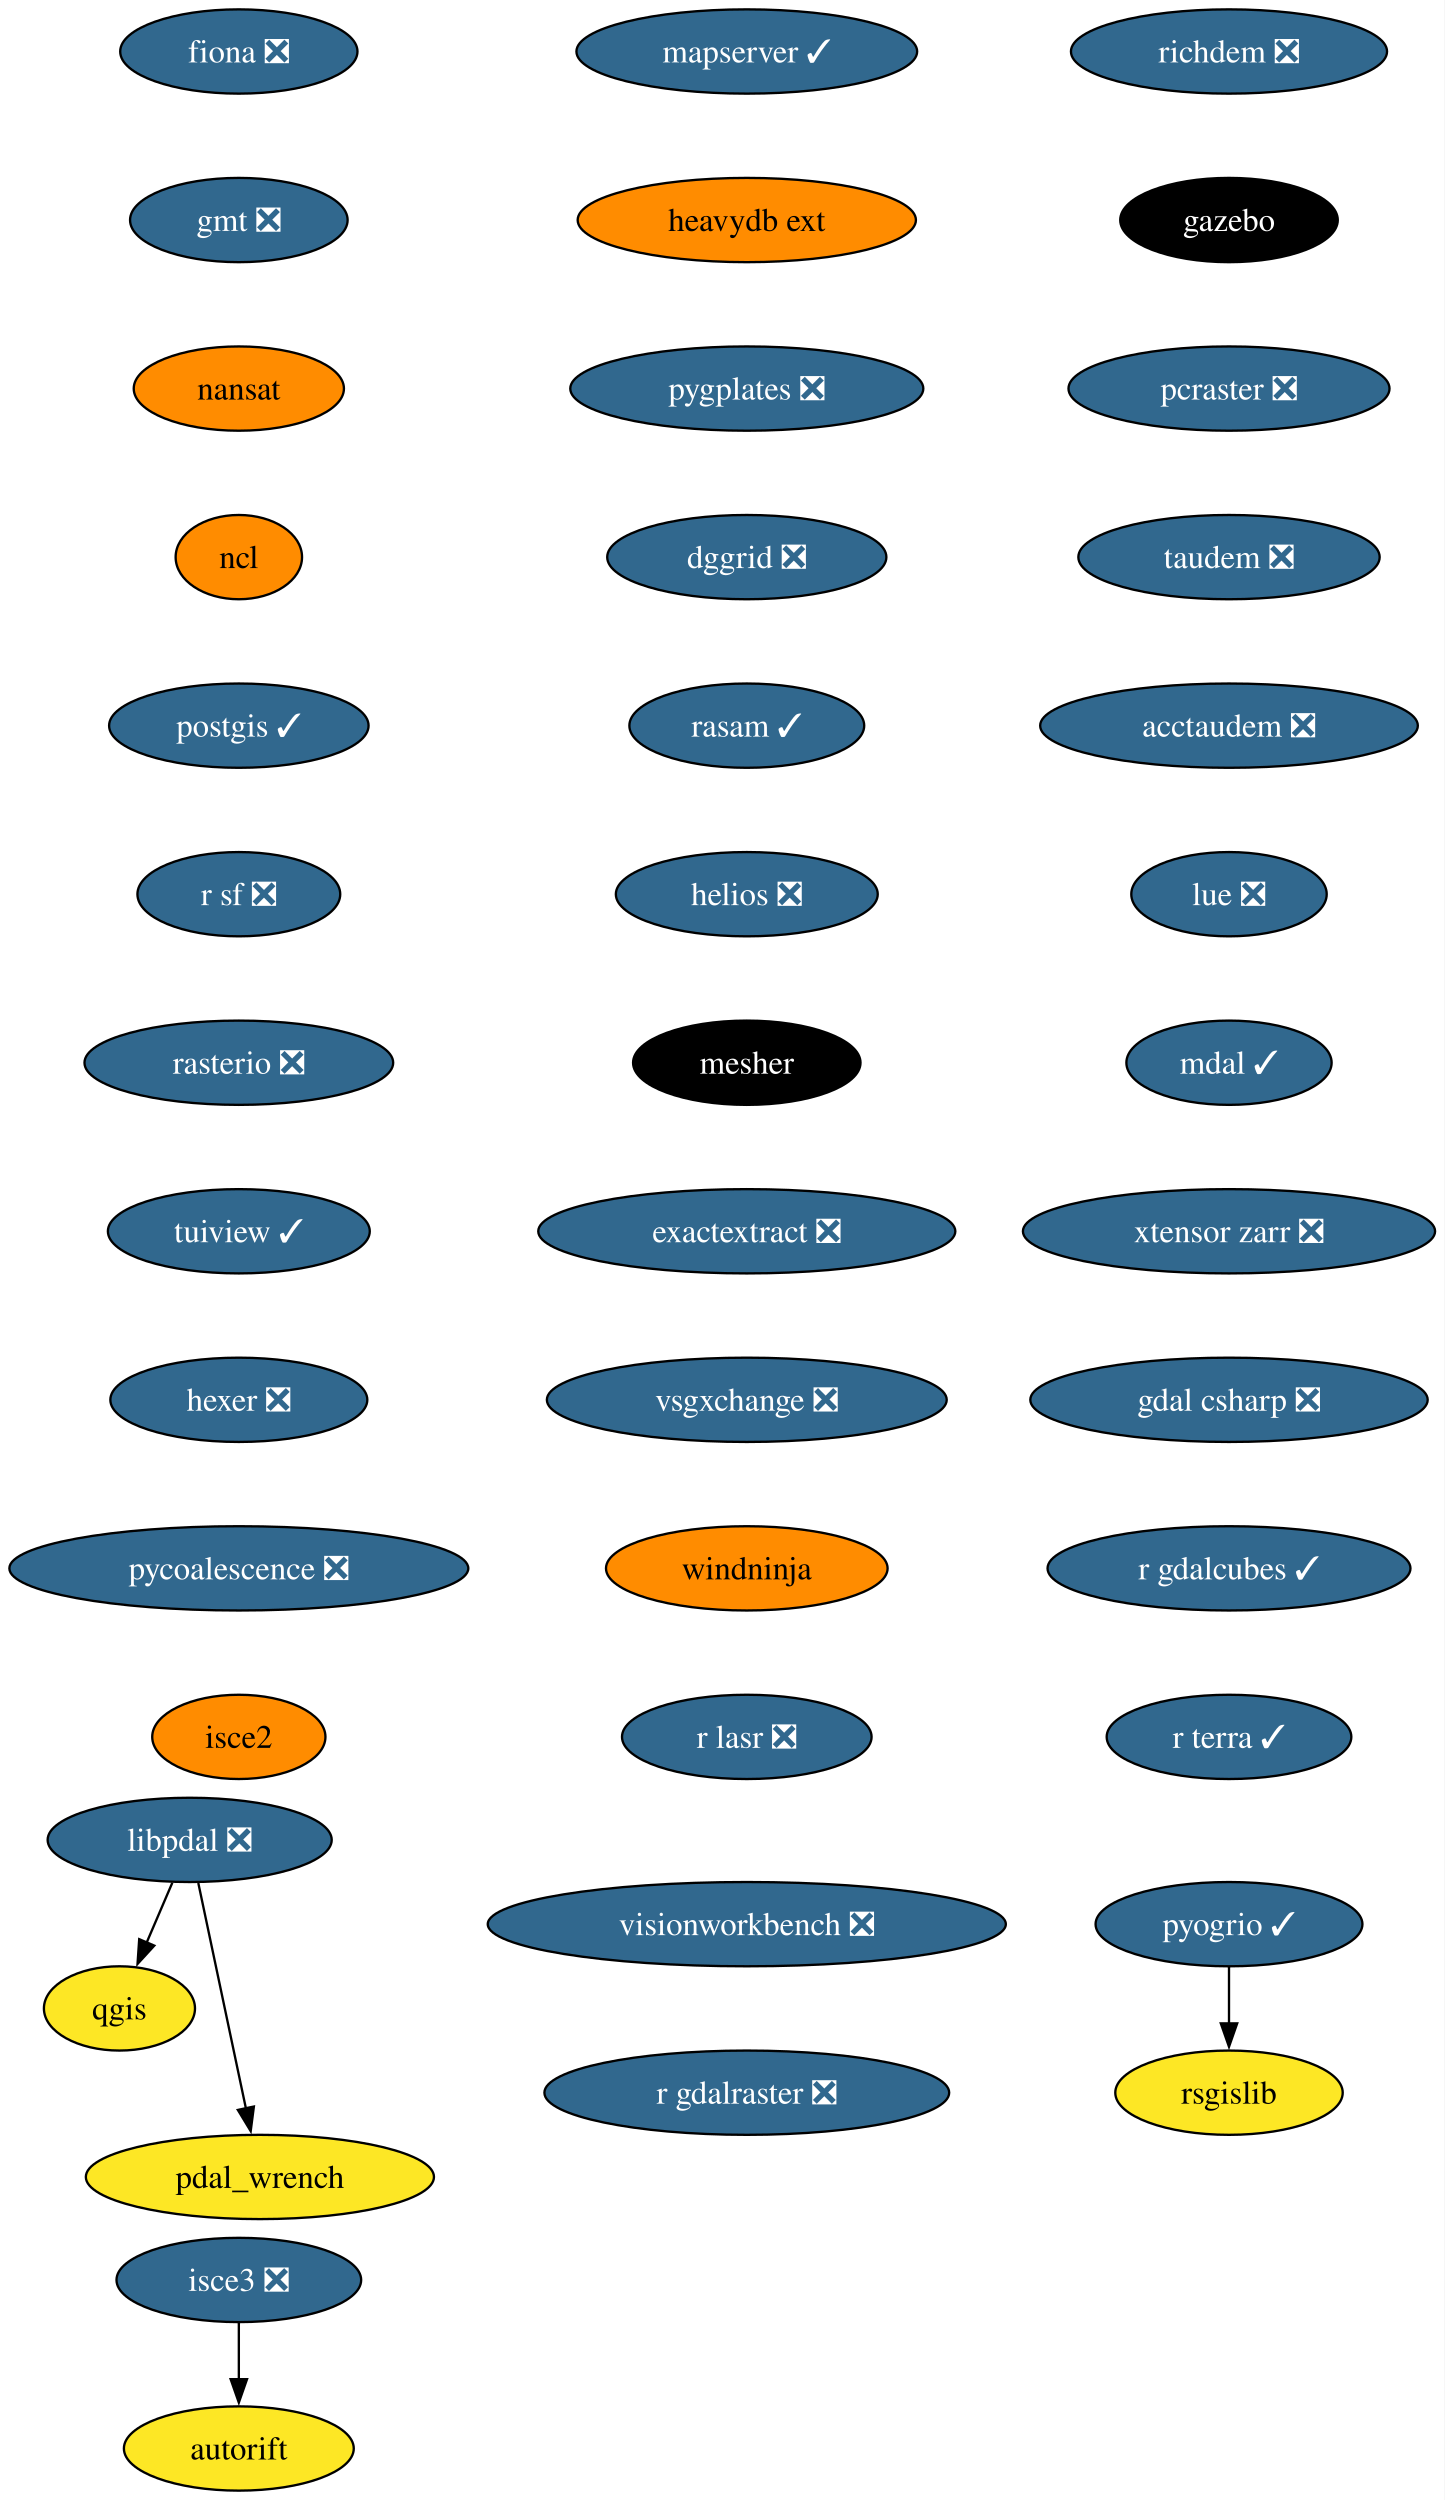
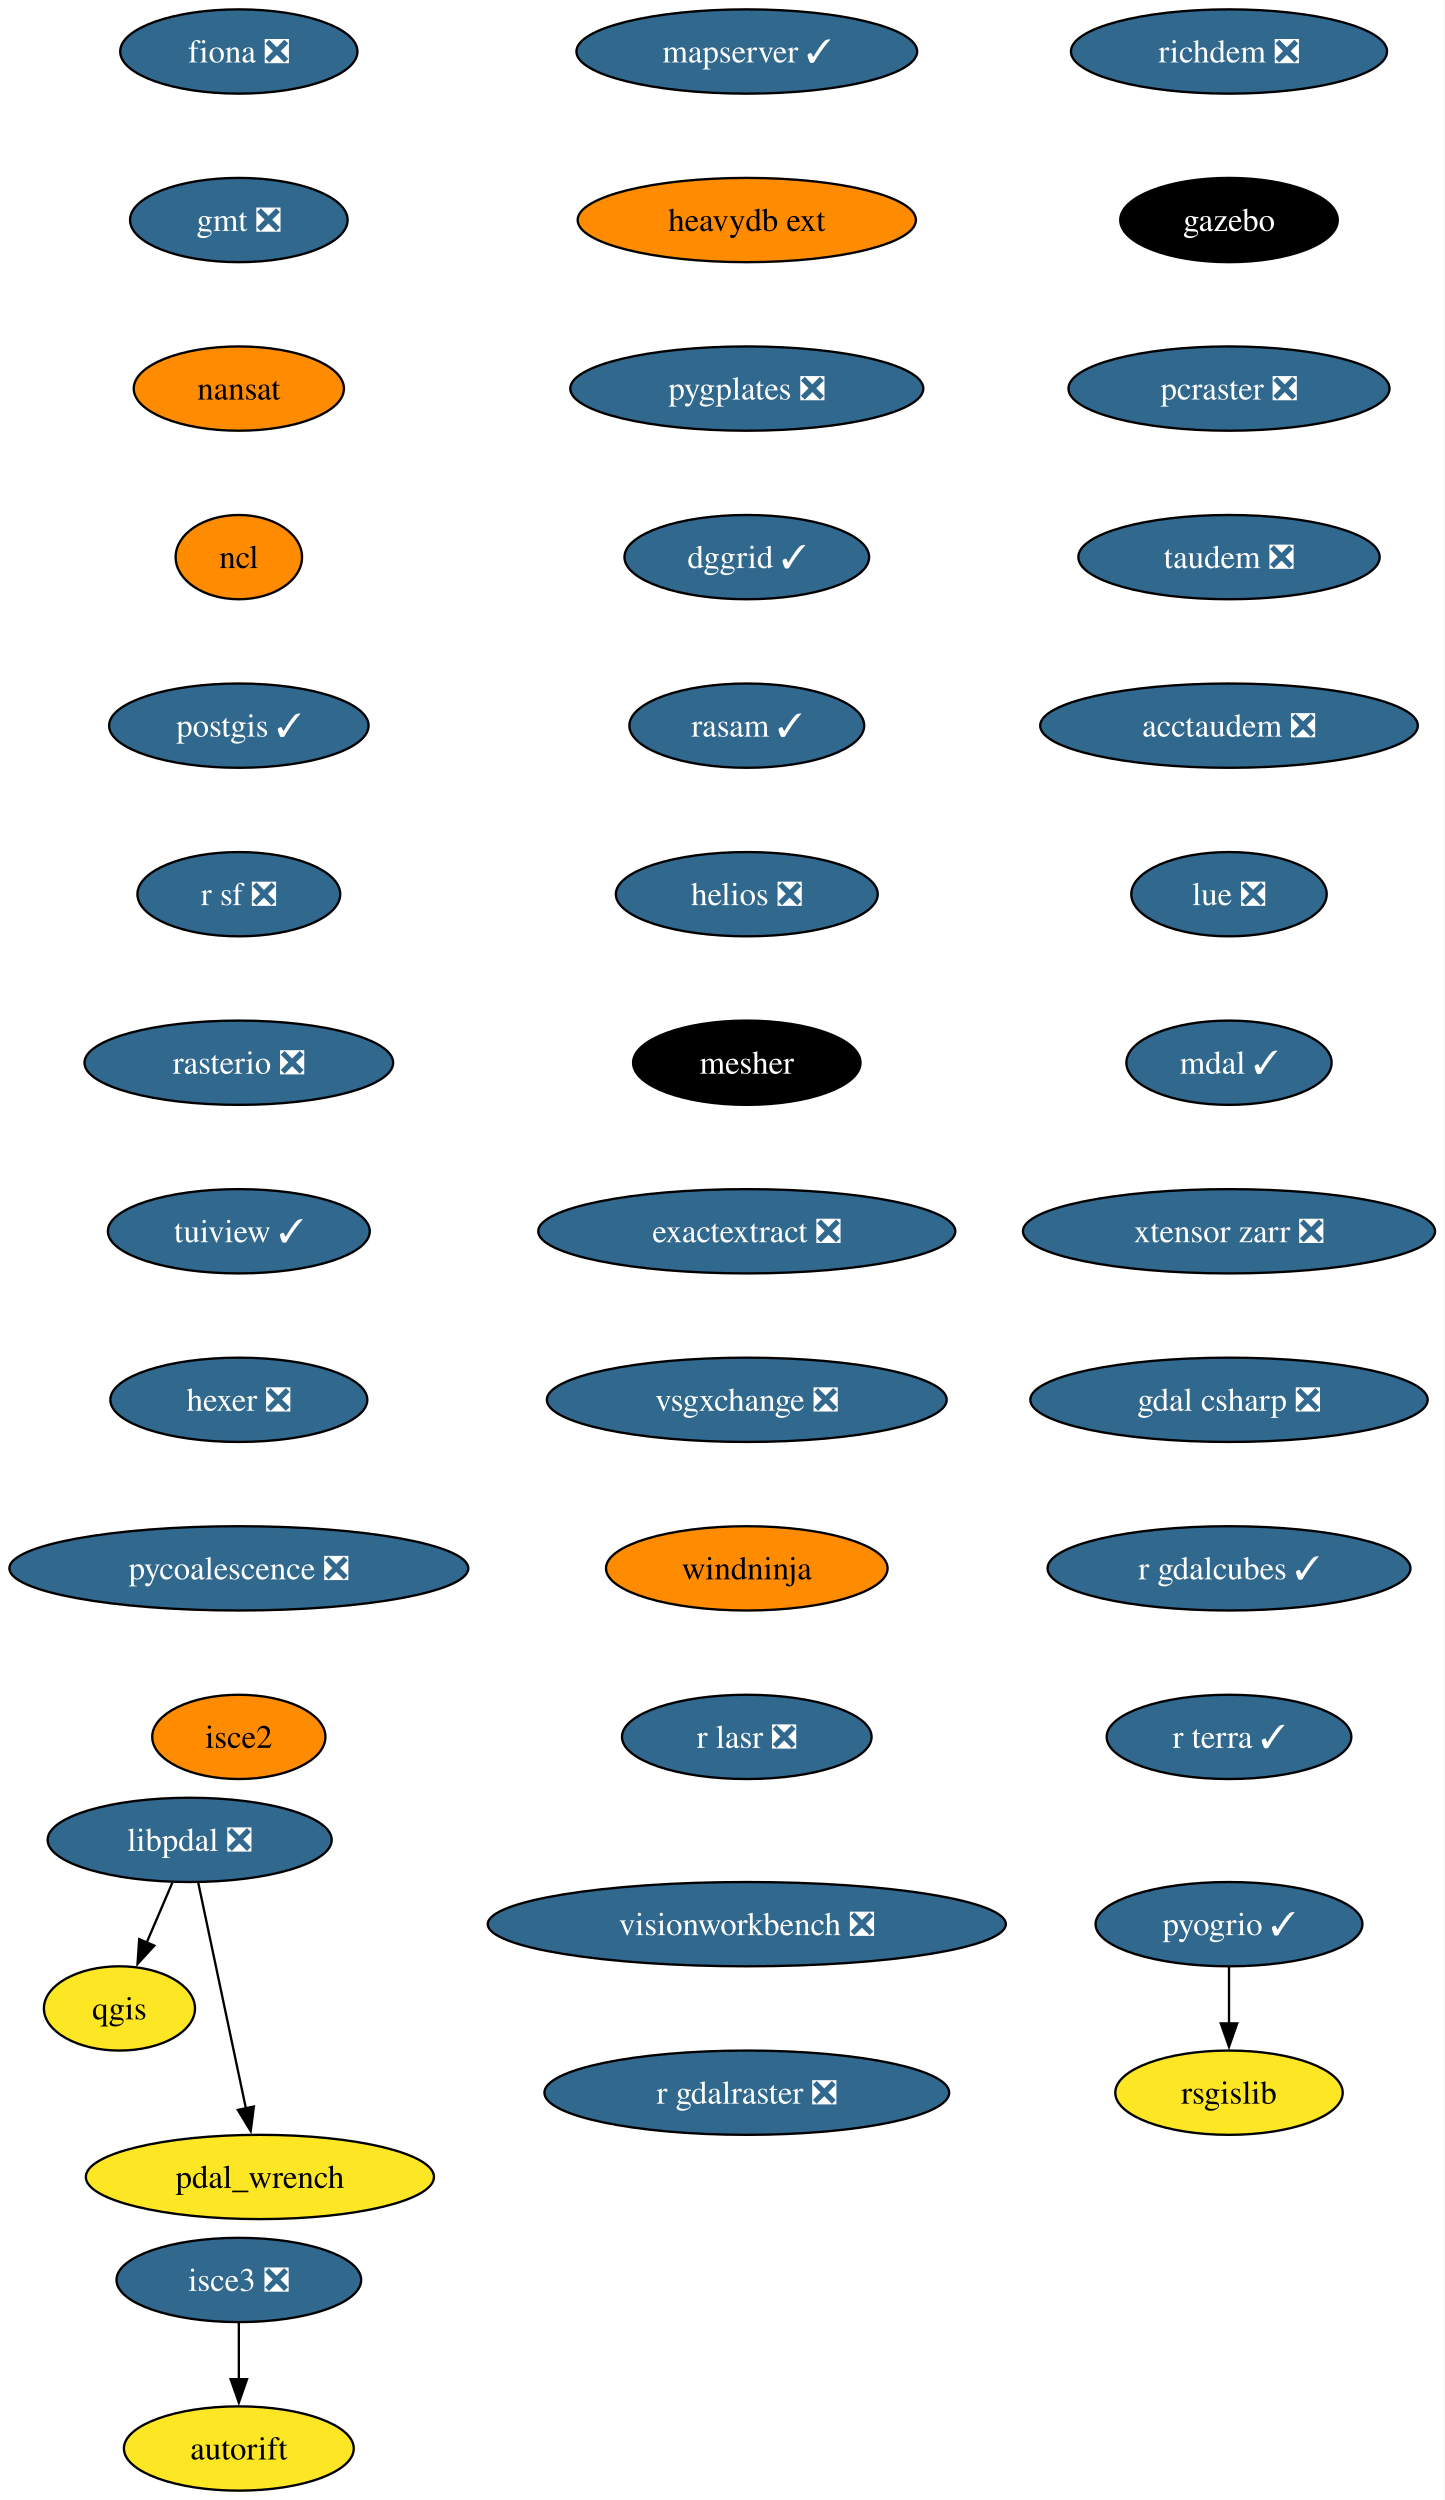
<svg xmlns="http://www.w3.org/2000/svg" xmlns:xlink="http://www.w3.org/1999/xlink" width="617pt" height="1068pt" viewBox="0.00 0.00 617.00 1068.00">
  <g id="graph0" class="graph" transform="scale(1 1) rotate(0) translate(4 1064)">
    <polygon fill="white" stroke="none" points="-4,4 -4,-1064 613.07,-1064 613.07,4 -4,4" />
    <g id="node1" class="node">
      <g id="a_node1">
        <a xlink:href="https://github.com/conda-forge/fiona-feedstock/pull/239" xlink:title="fiona ❎">
          <ellipse fill="#31688e" stroke="black" cx="98.03" cy="-1042" rx="50.68" ry="18" />
          <text xml:space="preserve" text-anchor="middle" x="98.03" y="-1037.33" font-family="Times,serif" font-size="14.00" fill="white">fiona ❎</text>
        </a>
      </g>
    </g>
    <g id="node2" class="node">
      <g id="a_node2">
        <a xlink:href="https://github.com/conda-forge/gmt-feedstock/pull/334" xlink:title="gmt ❎">
          <ellipse fill="#31688e" stroke="black" cx="98.03" cy="-970" rx="46.47" ry="18" />
          <text xml:space="preserve" text-anchor="middle" x="98.03" y="-965.33" font-family="Times,serif" font-size="14.00" fill="white">gmt ❎</text>
        </a>
      </g>
    </g>
    <g id="node3" class="node">
      <g id="a_node3">
        <a xlink:href="https://github.com/conda-forge/nansat-feedstock" xlink:title="nansat">
          <ellipse fill="#ff8c00" stroke="black" cx="98.03" cy="-898" rx="44.9" ry="18" />
          <text xml:space="preserve" text-anchor="middle" x="98.03" y="-893.33" font-family="Times,serif" font-size="14.00">nansat</text>
        </a>
      </g>
    </g>
    <g id="node4" class="node">
      <g id="a_node4">
        <a xlink:href="https://github.com/conda-forge/ncl-feedstock" xlink:title="ncl">
          <ellipse fill="#ff8c00" stroke="black" cx="98.03" cy="-826" rx="27" ry="18" />
          <text xml:space="preserve" text-anchor="middle" x="98.03" y="-821.33" font-family="Times,serif" font-size="14.00">ncl</text>
        </a>
      </g>
    </g>
    <g id="node5" class="node">
      <g id="a_node5">
        <a xlink:href="https://github.com/conda-forge/postgis-feedstock/pull/137" xlink:title="postgis ✓">
          <ellipse fill="#31688e" stroke="black" cx="98.03" cy="-754" rx="55.42" ry="18" />
          <text xml:space="preserve" text-anchor="middle" x="98.03" y="-749.33" font-family="Times,serif" font-size="14.00" fill="white">postgis ✓</text>
        </a>
      </g>
    </g>
    <g id="node6" class="node">
      <g id="a_node6">
        <a xlink:href="https://github.com/conda-forge/r-sf-feedstock/pull/149" xlink:title="r sf ❎">
          <ellipse fill="#31688e" stroke="black" cx="98.03" cy="-682" rx="43.32" ry="18" />
          <text xml:space="preserve" text-anchor="middle" x="98.03" y="-677.33" font-family="Times,serif" font-size="14.00" fill="white">r sf ❎</text>
        </a>
      </g>
    </g>
    <g id="node8" class="node">
      <g id="a_node8">
        <a xlink:href="https://github.com/conda-forge/rasterio-feedstock/pull/335" xlink:title="rasterio ❎">
          <ellipse fill="#31688e" stroke="black" cx="98.03" cy="-610" rx="65.94" ry="18" />
          <text xml:space="preserve" text-anchor="middle" x="98.03" y="-605.33" font-family="Times,serif" font-size="14.00" fill="white">rasterio ❎</text>
        </a>
      </g>
    </g>
    <g id="node7" class="node">
      <g id="a_node7">
        <a xlink:href="https://github.com/conda-forge/qgis-feedstock" xlink:title="qgis">
          <ellipse fill="#fde725" stroke="black" cx="47.03" cy="-206" rx="32.27" ry="18" />
          <text xml:space="preserve" text-anchor="middle" x="47.03" y="-201.33" font-family="Times,serif" font-size="14.00">qgis</text>
        </a>
      </g>
    </g>
    <g id="node9" class="node">
      <g id="a_node9">
        <a xlink:href="https://github.com/conda-forge/tuiview-feedstock/pull/74" xlink:title="tuiview ✓">
          <ellipse fill="#31688e" stroke="black" cx="98.03" cy="-538" rx="55.94" ry="18" />
          <text xml:space="preserve" text-anchor="middle" x="98.03" y="-533.33" font-family="Times,serif" font-size="14.00" fill="white">tuiview ✓</text>
        </a>
      </g>
    </g>
    <g id="node11" class="node">
      <g id="a_node11">
        <a xlink:href="https://github.com/conda-forge/hexer-feedstock/pull/17" xlink:title="hexer ❎">
          <ellipse fill="#31688e" stroke="black" cx="98.03" cy="-466" rx="54.89" ry="18" />
          <text xml:space="preserve" text-anchor="middle" x="98.03" y="-461.32" font-family="Times,serif" font-size="14.00" fill="white">hexer ❎</text>
        </a>
      </g>
    </g>
    <g id="node10" class="node">
      <g id="a_node10">
        <a xlink:href="https://github.com/conda-forge/rsgislib-feedstock" xlink:title="rsgislib">
          <ellipse fill="#fde725" stroke="black" cx="521.03" cy="-170" rx="48.58" ry="18" />
          <text xml:space="preserve" text-anchor="middle" x="521.03" y="-165.32" font-family="Times,serif" font-size="14.00">rsgislib</text>
        </a>
      </g>
    </g>
    <g id="node12" class="node">
      <g id="a_node12">
        <a xlink:href="https://github.com/conda-forge/pycoalescence-feedstock/pull/65" xlink:title="pycoalescence ❎">
          <ellipse fill="#31688e" stroke="black" cx="98.03" cy="-394" rx="98.03" ry="18" />
          <text xml:space="preserve" text-anchor="middle" x="98.03" y="-389.32" font-family="Times,serif" font-size="14.00" fill="white">pycoalescence ❎</text>
        </a>
      </g>
    </g>
    <g id="node13" class="node">
      <g id="a_node13">
        <a xlink:href="https://github.com/conda-forge/isce2-feedstock" xlink:title="isce2">
          <ellipse fill="#ff8c00" stroke="black" cx="98.03" cy="-322" rx="37" ry="18" />
          <text xml:space="preserve" text-anchor="middle" x="98.03" y="-317.32" font-family="Times,serif" font-size="14.00">isce2</text>
        </a>
      </g>
    </g>
    <g id="node14" class="node">
      <g id="a_node14">
        <a xlink:href="https://github.com/conda-forge/richdem-feedstock/pull/33" xlink:title="richdem ❎">
          <ellipse fill="#31688e" stroke="black" cx="521.03" cy="-1042" rx="67.52" ry="18" />
          <text xml:space="preserve" text-anchor="middle" x="521.03" y="-1037.33" font-family="Times,serif" font-size="14.00" fill="white">richdem ❎</text>
        </a>
      </g>
    </g>
    <g id="node15" class="node">
      <g id="a_node15">
        <a xlink:href="https://github.com/conda-forge/gazebo-feedstock" xlink:title="gazebo">
          <ellipse fill="#000000" stroke="black" cx="521.03" cy="-970" rx="46.47" ry="18" />
          <text xml:space="preserve" text-anchor="middle" x="521.03" y="-965.33" font-family="Times,serif" font-size="14.00" fill="white">gazebo</text>
        </a>
      </g>
    </g>
    <g id="node17" class="node">
      <g id="a_node17">
        <a xlink:href="https://github.com/conda-forge/pcraster-feedstock/pull/42" xlink:title="pcraster ❎">
          <ellipse fill="#31688e" stroke="black" cx="521.03" cy="-898" rx="68.57" ry="18" />
          <text xml:space="preserve" text-anchor="middle" x="521.03" y="-893.33" font-family="Times,serif" font-size="14.00" fill="white">pcraster ❎</text>
        </a>
      </g>
    </g>
    <g id="node16" class="node">
      <g id="a_node16">
        <a xlink:href="https://github.com/conda-forge/autorift-feedstock" xlink:title="autorift">
          <ellipse fill="#fde725" stroke="black" cx="98.03" cy="-18" rx="49.1" ry="18" />
          <text xml:space="preserve" text-anchor="middle" x="98.03" y="-13.32" font-family="Times,serif" font-size="14.00">autorift</text>
        </a>
      </g>
    </g>
    <g id="node18" class="node">
      <g id="a_node18">
        <a xlink:href="https://github.com/conda-forge/taudem-feedstock/pull/22" xlink:title="taudem ❎">
          <ellipse fill="#31688e" stroke="black" cx="521.03" cy="-826" rx="64.36" ry="18" />
          <text xml:space="preserve" text-anchor="middle" x="521.03" y="-821.33" font-family="Times,serif" font-size="14.00" fill="white">taudem ❎</text>
        </a>
      </g>
    </g>
    <g id="node20" class="node">
      <g id="a_node20">
        <a xlink:href="https://github.com/conda-forge/acctaudem-feedstock/pull/17" xlink:title="acctaudem ❎">
          <ellipse fill="#31688e" stroke="black" cx="521.03" cy="-754" rx="80.67" ry="18" />
          <text xml:space="preserve" text-anchor="middle" x="521.03" y="-749.33" font-family="Times,serif" font-size="14.00" fill="white">acctaudem ❎</text>
        </a>
      </g>
    </g>
    <g id="node19" class="node">
      <g id="a_node19">
        <a xlink:href="https://github.com/conda-forge/pyogrio-feedstock/pull/59" xlink:title="pyogrio ✓">
          <ellipse fill="#31688e" stroke="black" cx="521.03" cy="-242" rx="57" ry="18" />
          <text xml:space="preserve" text-anchor="middle" x="521.03" y="-237.32" font-family="Times,serif" font-size="14.00" fill="white">pyogrio ✓</text>
        </a>
      </g>
    </g>
    <g id="edge14" class="edge">
      <path fill="none" stroke="black" d="M521.03,-223.7C521.03,-216.41 521.03,-207.73 521.03,-199.54" />
      <polygon fill="black" stroke="black" points="524.53,-199.62 521.03,-189.62 517.53,-199.62 524.53,-199.62" />
    </g>
    <g id="node21" class="node">
      <g id="a_node21">
        <a xlink:href="https://github.com/conda-forge/lue-feedstock/pull/73" xlink:title="lue ❎">
          <ellipse fill="#31688e" stroke="black" cx="521.03" cy="-682" rx="41.74" ry="18" />
          <text xml:space="preserve" text-anchor="middle" x="521.03" y="-677.33" font-family="Times,serif" font-size="14.00" fill="white">lue ❎</text>
        </a>
      </g>
    </g>
    <g id="node22" class="node">
      <g id="a_node22">
        <a xlink:href="https://github.com/conda-forge/mdal-feedstock/pull/69" xlink:title="mdal ✓">
          <ellipse fill="#31688e" stroke="black" cx="521.03" cy="-610" rx="43.84" ry="18" />
          <text xml:space="preserve" text-anchor="middle" x="521.03" y="-605.33" font-family="Times,serif" font-size="14.00" fill="white">mdal ✓</text>
        </a>
      </g>
    </g>
    <g id="node23" class="node">
      <g id="a_node23">
        <a xlink:href="https://github.com/conda-forge/xtensor-zarr-feedstock/pull/17" xlink:title="xtensor zarr ❎">
          <ellipse fill="#31688e" stroke="black" cx="521.03" cy="-538" rx="88.04" ry="18" />
          <text xml:space="preserve" text-anchor="middle" x="521.03" y="-533.33" font-family="Times,serif" font-size="14.00" fill="white">xtensor zarr ❎</text>
        </a>
      </g>
    </g>
    <g id="node25" class="node">
      <g id="a_node25">
        <a xlink:href="https://github.com/conda-forge/gdal-csharp-feedstock/pull/29" xlink:title="gdal csharp ❎">
          <ellipse fill="#31688e" stroke="black" cx="521.03" cy="-466" rx="84.88" ry="18" />
          <text xml:space="preserve" text-anchor="middle" x="521.03" y="-461.32" font-family="Times,serif" font-size="14.00" fill="white">gdal csharp ❎</text>
        </a>
      </g>
    </g>
    <g id="node24" class="node">
      <g id="a_node24">
        <a xlink:href="https://github.com/conda-forge/isce3-feedstock/pull/100" xlink:title="isce3 ❎">
          <ellipse fill="#31688e" stroke="black" cx="98.03" cy="-90" rx="52.26" ry="18" />
          <text xml:space="preserve" text-anchor="middle" x="98.03" y="-85.33" font-family="Times,serif" font-size="14.00" fill="white">isce3 ❎</text>
        </a>
      </g>
    </g>
    <g id="edge19" class="edge">
      <path fill="none" stroke="black" d="M98.03,-71.7C98.03,-64.41 98.03,-55.73 98.03,-47.54" />
      <polygon fill="black" stroke="black" points="101.53,-47.62 98.03,-37.62 94.53,-47.62 101.53,-47.62" />
    </g>
    <g id="node26" class="node">
      <g id="a_node26">
        <a xlink:href="https://github.com/conda-forge/r-gdalcubes-feedstock/pull/75" xlink:title="r gdalcubes ✓">
          <ellipse fill="#31688e" stroke="black" cx="521.03" cy="-394" rx="77.52" ry="18" />
          <text xml:space="preserve" text-anchor="middle" x="521.03" y="-389.32" font-family="Times,serif" font-size="14.00" fill="white">r gdalcubes ✓</text>
        </a>
      </g>
    </g>
    <g id="node27" class="node">
      <g id="a_node27">
        <a xlink:href="https://github.com/conda-forge/r-terra-feedstock/pull/131" xlink:title="r terra ✓">
          <ellipse fill="#31688e" stroke="black" cx="521.03" cy="-322" rx="52.26" ry="18" />
          <text xml:space="preserve" text-anchor="middle" x="521.03" y="-317.32" font-family="Times,serif" font-size="14.00" fill="white">r terra ✓</text>
        </a>
      </g>
    </g>
    <g id="node28" class="node">
      <g id="a_node28">
        <a xlink:href="https://github.com/conda-forge/mapserver-feedstock/pull/84" xlink:title="mapserver ✓">
          <ellipse fill="#31688e" stroke="black" cx="315.03" cy="-1042" rx="72.78" ry="18" />
          <text xml:space="preserve" text-anchor="middle" x="315.03" y="-1037.33" font-family="Times,serif" font-size="14.00" fill="white">mapserver ✓</text>
        </a>
      </g>
    </g>
    <g id="node29" class="node">
      <g id="a_node29">
        <a xlink:href="https://github.com/conda-forge/heavydb-ext-feedstock" xlink:title="heavydb ext">
          <ellipse fill="#ff8c00" stroke="black" cx="315.03" cy="-970" rx="72.25" ry="18" />
          <text xml:space="preserve" text-anchor="middle" x="315.03" y="-965.33" font-family="Times,serif" font-size="14.00">heavydb ext</text>
        </a>
      </g>
    </g>
    <g id="node30" class="node">
      <g id="a_node30">
        <a xlink:href="https://github.com/conda-forge/pygplates-feedstock/pull/46" xlink:title="pygplates ❎">
          <ellipse fill="#31688e" stroke="black" cx="315.03" cy="-898" rx="75.41" ry="18" />
          <text xml:space="preserve" text-anchor="middle" x="315.03" y="-893.33" font-family="Times,serif" font-size="14.00" fill="white">pygplates ❎</text>
        </a>
      </g>
    </g>
    <g id="node31" class="node">
      <g id="a_node31">
-         <a xlink:href="https://github.com/conda-forge/dggrid-feedstock/pull/21" xlink:title="dggrid ❎">
-           <ellipse fill="#31688e" stroke="black" cx="315.03" cy="-826" rx="59.63" ry="18" />
-           <text xml:space="preserve" text-anchor="middle" x="315.03" y="-821.33" font-family="Times,serif" font-size="14.00" fill="white">dggrid ❎</text>
+         <a xlink:href="https://github.com/conda-forge/dggrid-feedstock/pull/21" xlink:title="dggrid ✓">
+           <ellipse fill="#31688e" stroke="black" cx="315.03" cy="-826" rx="52.26" ry="18" />
+           <text xml:space="preserve" text-anchor="middle" x="315.03" y="-821.33" font-family="Times,serif" font-size="14.00" fill="white">dggrid ✓</text>
        </a>
      </g>
    </g>
    <g id="node32" class="node">
      <g id="a_node32">
        <a xlink:href="https://github.com/conda-forge/rasam-feedstock/pull/5" xlink:title="rasam ✓">
          <ellipse fill="#31688e" stroke="black" cx="315.03" cy="-754" rx="50.16" ry="18" />
          <text xml:space="preserve" text-anchor="middle" x="315.03" y="-749.33" font-family="Times,serif" font-size="14.00" fill="white">rasam ✓</text>
        </a>
      </g>
    </g>
    <g id="node33" class="node">
      <g id="a_node33">
        <a xlink:href="https://github.com/conda-forge/helios-feedstock/pull/27" xlink:title="helios ❎">
          <ellipse fill="#31688e" stroke="black" cx="315.03" cy="-682" rx="55.94" ry="18" />
          <text xml:space="preserve" text-anchor="middle" x="315.03" y="-677.33" font-family="Times,serif" font-size="14.00" fill="white">helios ❎</text>
        </a>
      </g>
    </g>
    <g id="node35" class="node">
      <g id="a_node35">
        <a xlink:href="https://github.com/conda-forge/mesher-feedstock" xlink:title="mesher">
          <ellipse fill="#000000" stroke="black" cx="315.03" cy="-610" rx="48.58" ry="18" />
          <text xml:space="preserve" text-anchor="middle" x="315.03" y="-605.33" font-family="Times,serif" font-size="14.00" fill="white">mesher</text>
        </a>
      </g>
    </g>
    <g id="node34" class="node">
      <g id="a_node34">
        <a xlink:href="https://github.com/conda-forge/pdal_wrench-feedstock" xlink:title="pdal_wrench">
          <ellipse fill="#fde725" stroke="black" cx="107.03" cy="-134" rx="74.36" ry="18" />
          <text xml:space="preserve" text-anchor="middle" x="107.03" y="-129.32" font-family="Times,serif" font-size="14.00">pdal_wrench</text>
        </a>
      </g>
    </g>
    <g id="node36" class="node">
      <g id="a_node36">
        <a xlink:href="https://github.com/conda-forge/exactextract-feedstock/pull/28" xlink:title="exactextract ❎">
          <ellipse fill="#31688e" stroke="black" cx="315.03" cy="-538" rx="89.09" ry="18" />
          <text xml:space="preserve" text-anchor="middle" x="315.03" y="-533.33" font-family="Times,serif" font-size="14.00" fill="white">exactextract ❎</text>
        </a>
      </g>
    </g>
    <g id="node37" class="node">
      <g id="a_node37">
        <a xlink:href="https://github.com/conda-forge/vsgxchange-feedstock/pull/18" xlink:title="vsgxchange ❎">
          <ellipse fill="#31688e" stroke="black" cx="315.03" cy="-466" rx="85.41" ry="18" />
          <text xml:space="preserve" text-anchor="middle" x="315.03" y="-461.32" font-family="Times,serif" font-size="14.00" fill="white">vsgxchange ❎</text>
        </a>
      </g>
    </g>
    <g id="node39" class="node">
      <g id="a_node39">
        <a xlink:href="https://github.com/conda-forge/windninja-feedstock" xlink:title="windninja">
          <ellipse fill="#ff8c00" stroke="black" cx="315.03" cy="-394" rx="60.15" ry="18" />
          <text xml:space="preserve" text-anchor="middle" x="315.03" y="-389.32" font-family="Times,serif" font-size="14.00">windninja</text>
        </a>
      </g>
    </g>
    <g id="node38" class="node">
      <g id="a_node38">
        <a xlink:href="https://github.com/conda-forge/libpdal-feedstock/pull/50" xlink:title="libpdal ❎">
          <ellipse fill="#31688e" stroke="black" cx="77.03" cy="-278" rx="60.68" ry="18" />
          <text xml:space="preserve" text-anchor="middle" x="77.03" y="-273.32" font-family="Times,serif" font-size="14.00" fill="white">libpdal ❎</text>
        </a>
      </g>
    </g>
    <g id="edge31" class="edge">
      <path fill="none" stroke="black" d="M69.62,-259.7C66.3,-251.95 62.31,-242.64 58.61,-234.02" />
      <polygon fill="black" stroke="black" points="61.91,-232.83 54.75,-225.01 55.47,-235.58 61.91,-232.83" />
    </g>
    <g id="edge32" class="edge">
      <path fill="none" stroke="black" d="M80.71,-259.59C85.8,-235.5 95.04,-191.75 101.11,-163.03" />
      <polygon fill="black" stroke="black" points="104.46,-164.1 103.1,-153.59 97.61,-162.65 104.46,-164.1" />
    </g>
    <g id="node40" class="node">
      <g id="a_node40">
        <a xlink:href="https://github.com/conda-forge/r-lasr-feedstock/pull/22" xlink:title="r lasr ❎">
          <ellipse fill="#31688e" stroke="black" cx="315.03" cy="-322" rx="53.31" ry="18" />
          <text xml:space="preserve" text-anchor="middle" x="315.03" y="-317.32" font-family="Times,serif" font-size="14.00" fill="white">r lasr ❎</text>
        </a>
      </g>
    </g>
    <g id="node41" class="node">
      <g id="a_node41">
        <a xlink:href="https://github.com/conda-forge/visionworkbench-feedstock/pull/9" xlink:title="visionworkbench ❎">
          <ellipse fill="#31688e" stroke="black" cx="315.03" cy="-242" rx="110.66" ry="18" />
          <text xml:space="preserve" text-anchor="middle" x="315.03" y="-237.32" font-family="Times,serif" font-size="14.00" fill="white">visionworkbench ❎</text>
        </a>
      </g>
    </g>
    <g id="node42" class="node">
      <g id="a_node42">
        <a xlink:href="https://github.com/conda-forge/r-gdalraster-feedstock/pull/10" xlink:title="r gdalraster ❎">
          <ellipse fill="#31688e" stroke="black" cx="315.03" cy="-170" rx="86.46" ry="18" />
          <text xml:space="preserve" text-anchor="middle" x="315.03" y="-165.32" font-family="Times,serif" font-size="14.00" fill="white">r gdalraster ❎</text>
        </a>
      </g>
    </g>
  </g>
</svg>
